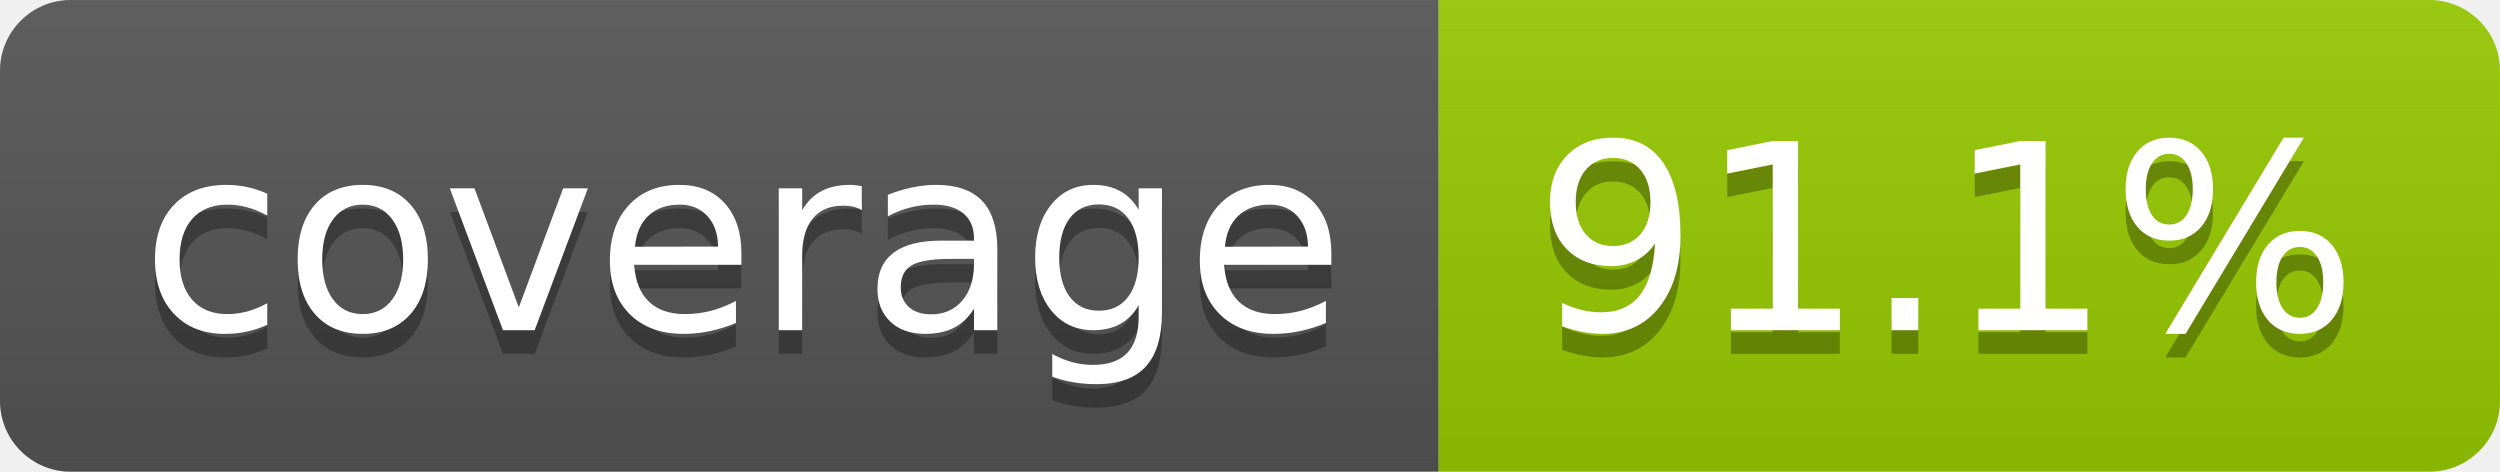
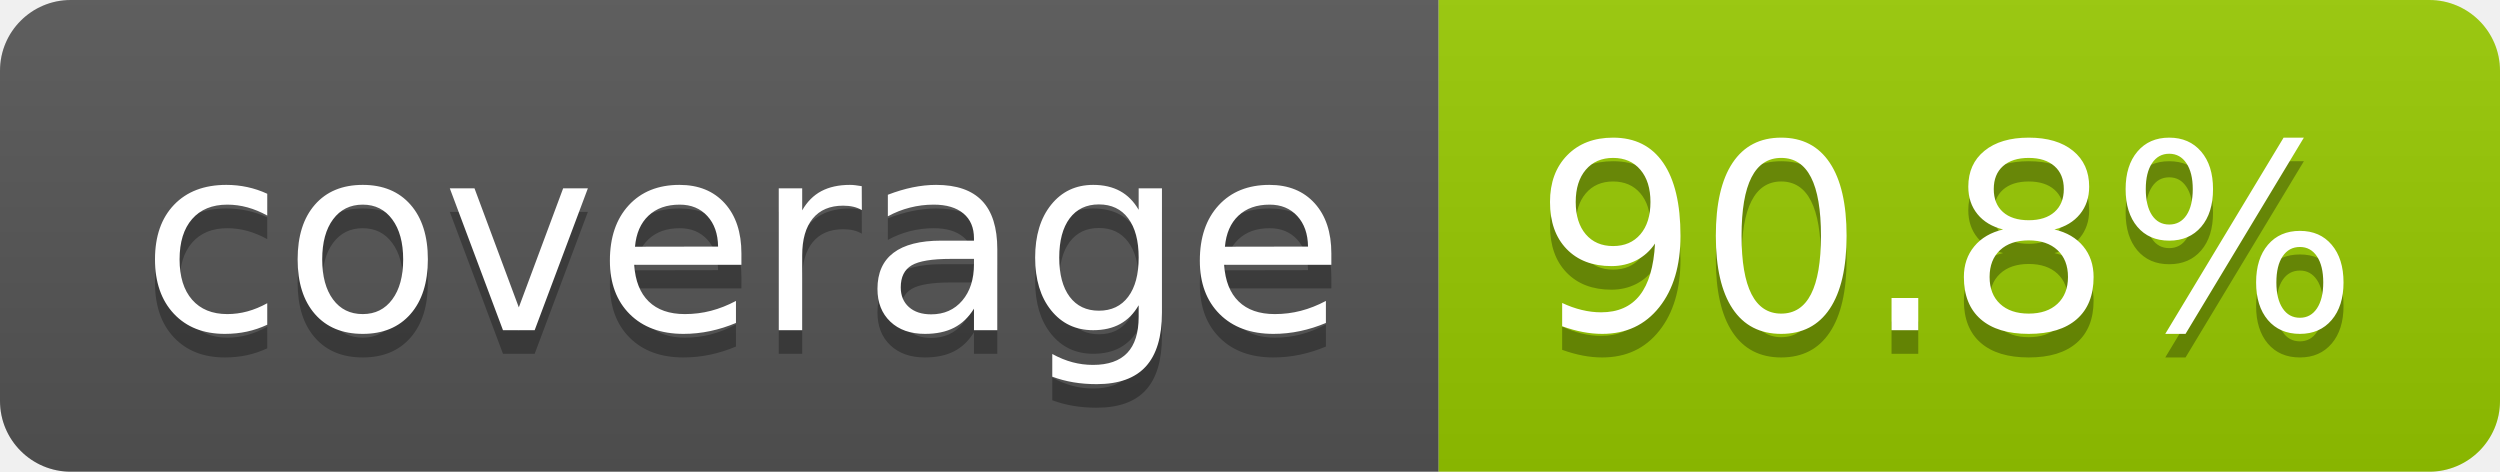
- <svg xmlns="http://www.w3.org/2000/svg" width="106" height="20" role="img" aria-label="coverage: 91.1%">
+ <svg xmlns="http://www.w3.org/2000/svg" width="106" height="20" role="img" aria-label="coverage: 90.8%">
  <linearGradient id="s" x2="0" y2="100%">
    <stop offset="0" stop-color="#bbb" stop-opacity=".1" />
    <stop offset="1" stop-opacity=".1" />
  </linearGradient>
  <clipPath id="r">
    <rect width="106" height="20" rx="3" fill="#fff" />
  </clipPath>
  <g clip-path="url(#r)">
    <rect width="61" height="20" fill="#555" />
    <rect x="61" width="45" height="20" fill="#97ca00" />
    <rect width="106" height="20" fill="url(#s)" />
  </g>
  <g fill="#fff" text-anchor="middle" font-family="Verdana,Geneva,DejaVu Sans,sans-serif" text-rendering="geometricPrecision" font-size="110">
    <text aria-hidden="true" x="315" y="150" fill="#010101" fill-opacity=".3" transform="scale(.1)" textLength="510">coverage</text>
    <text x="315" y="140" transform="scale(.1)" fill="#fff" textLength="510">coverage</text>
-     <text aria-hidden="true" x="825" y="150" fill="#010101" fill-opacity=".3" transform="scale(.1)" textLength="350">91.1%</text>
-     <text x="825" y="140" transform="scale(.1)" fill="#fff" textLength="350">91.1%</text>
+     <text aria-hidden="true" x="825" y="150" fill="#010101" fill-opacity=".3" transform="scale(.1)" textLength="350">90.8%</text>
+     <text x="825" y="140" transform="scale(.1)" fill="#fff" textLength="350">90.8%</text>
  </g>
</svg>
